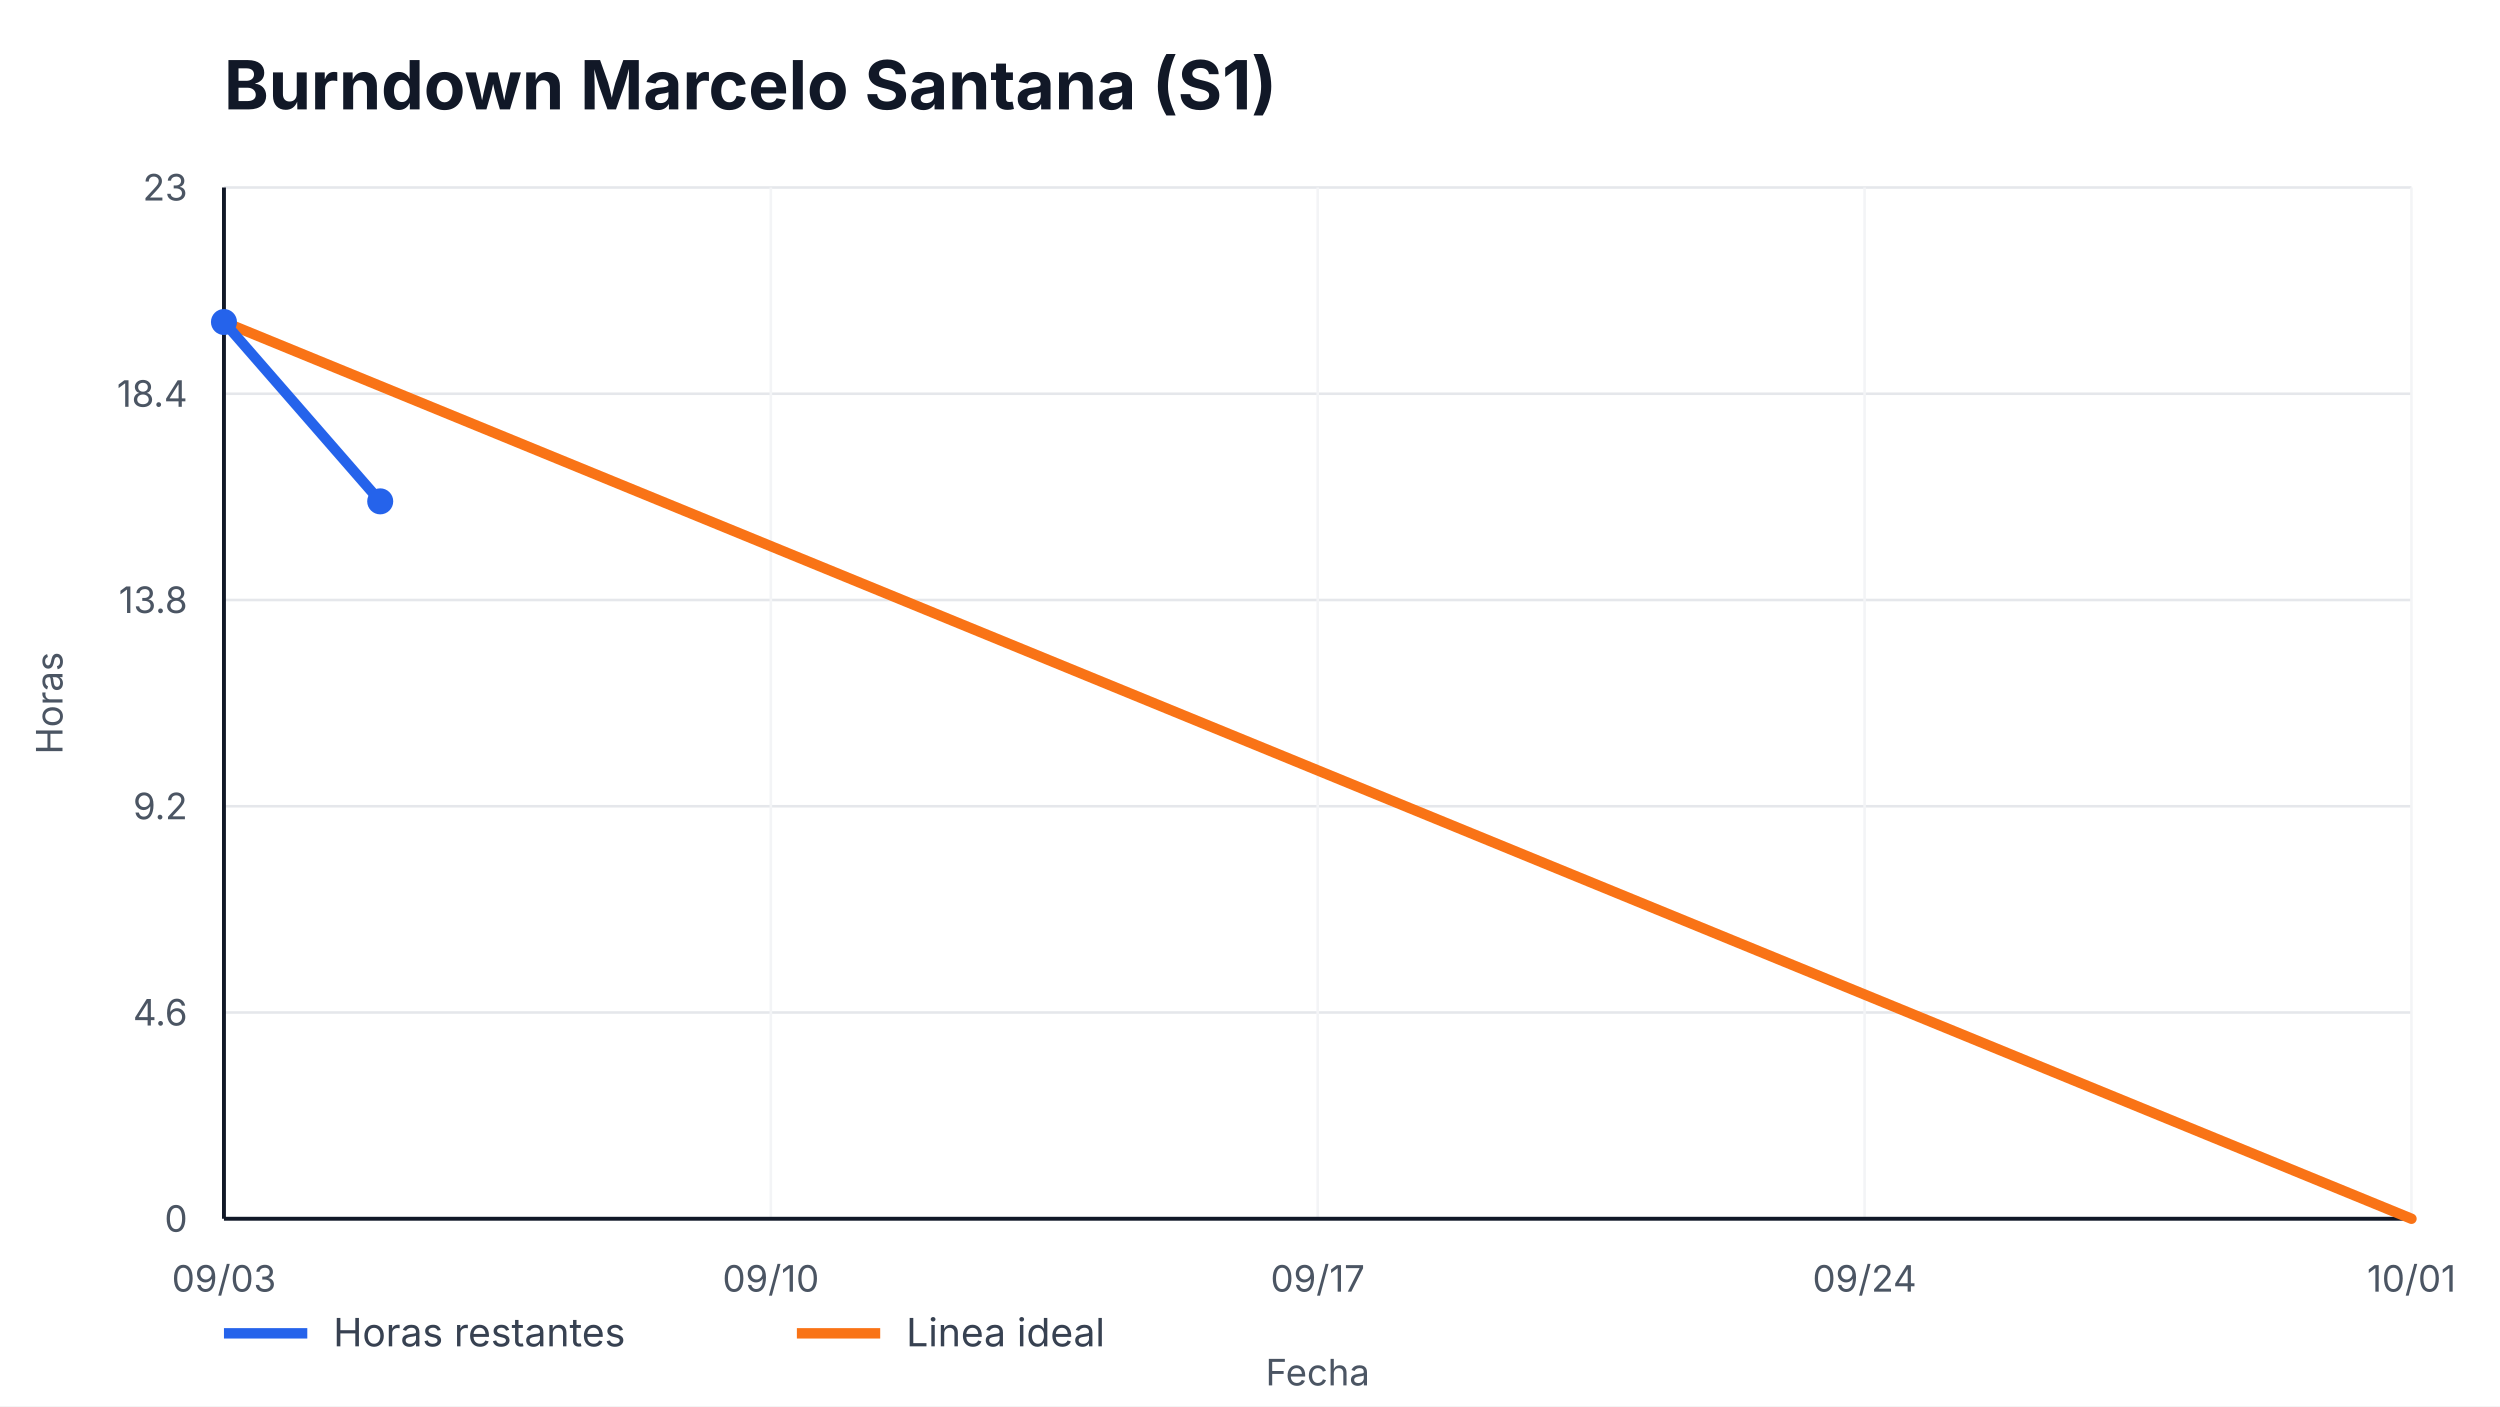
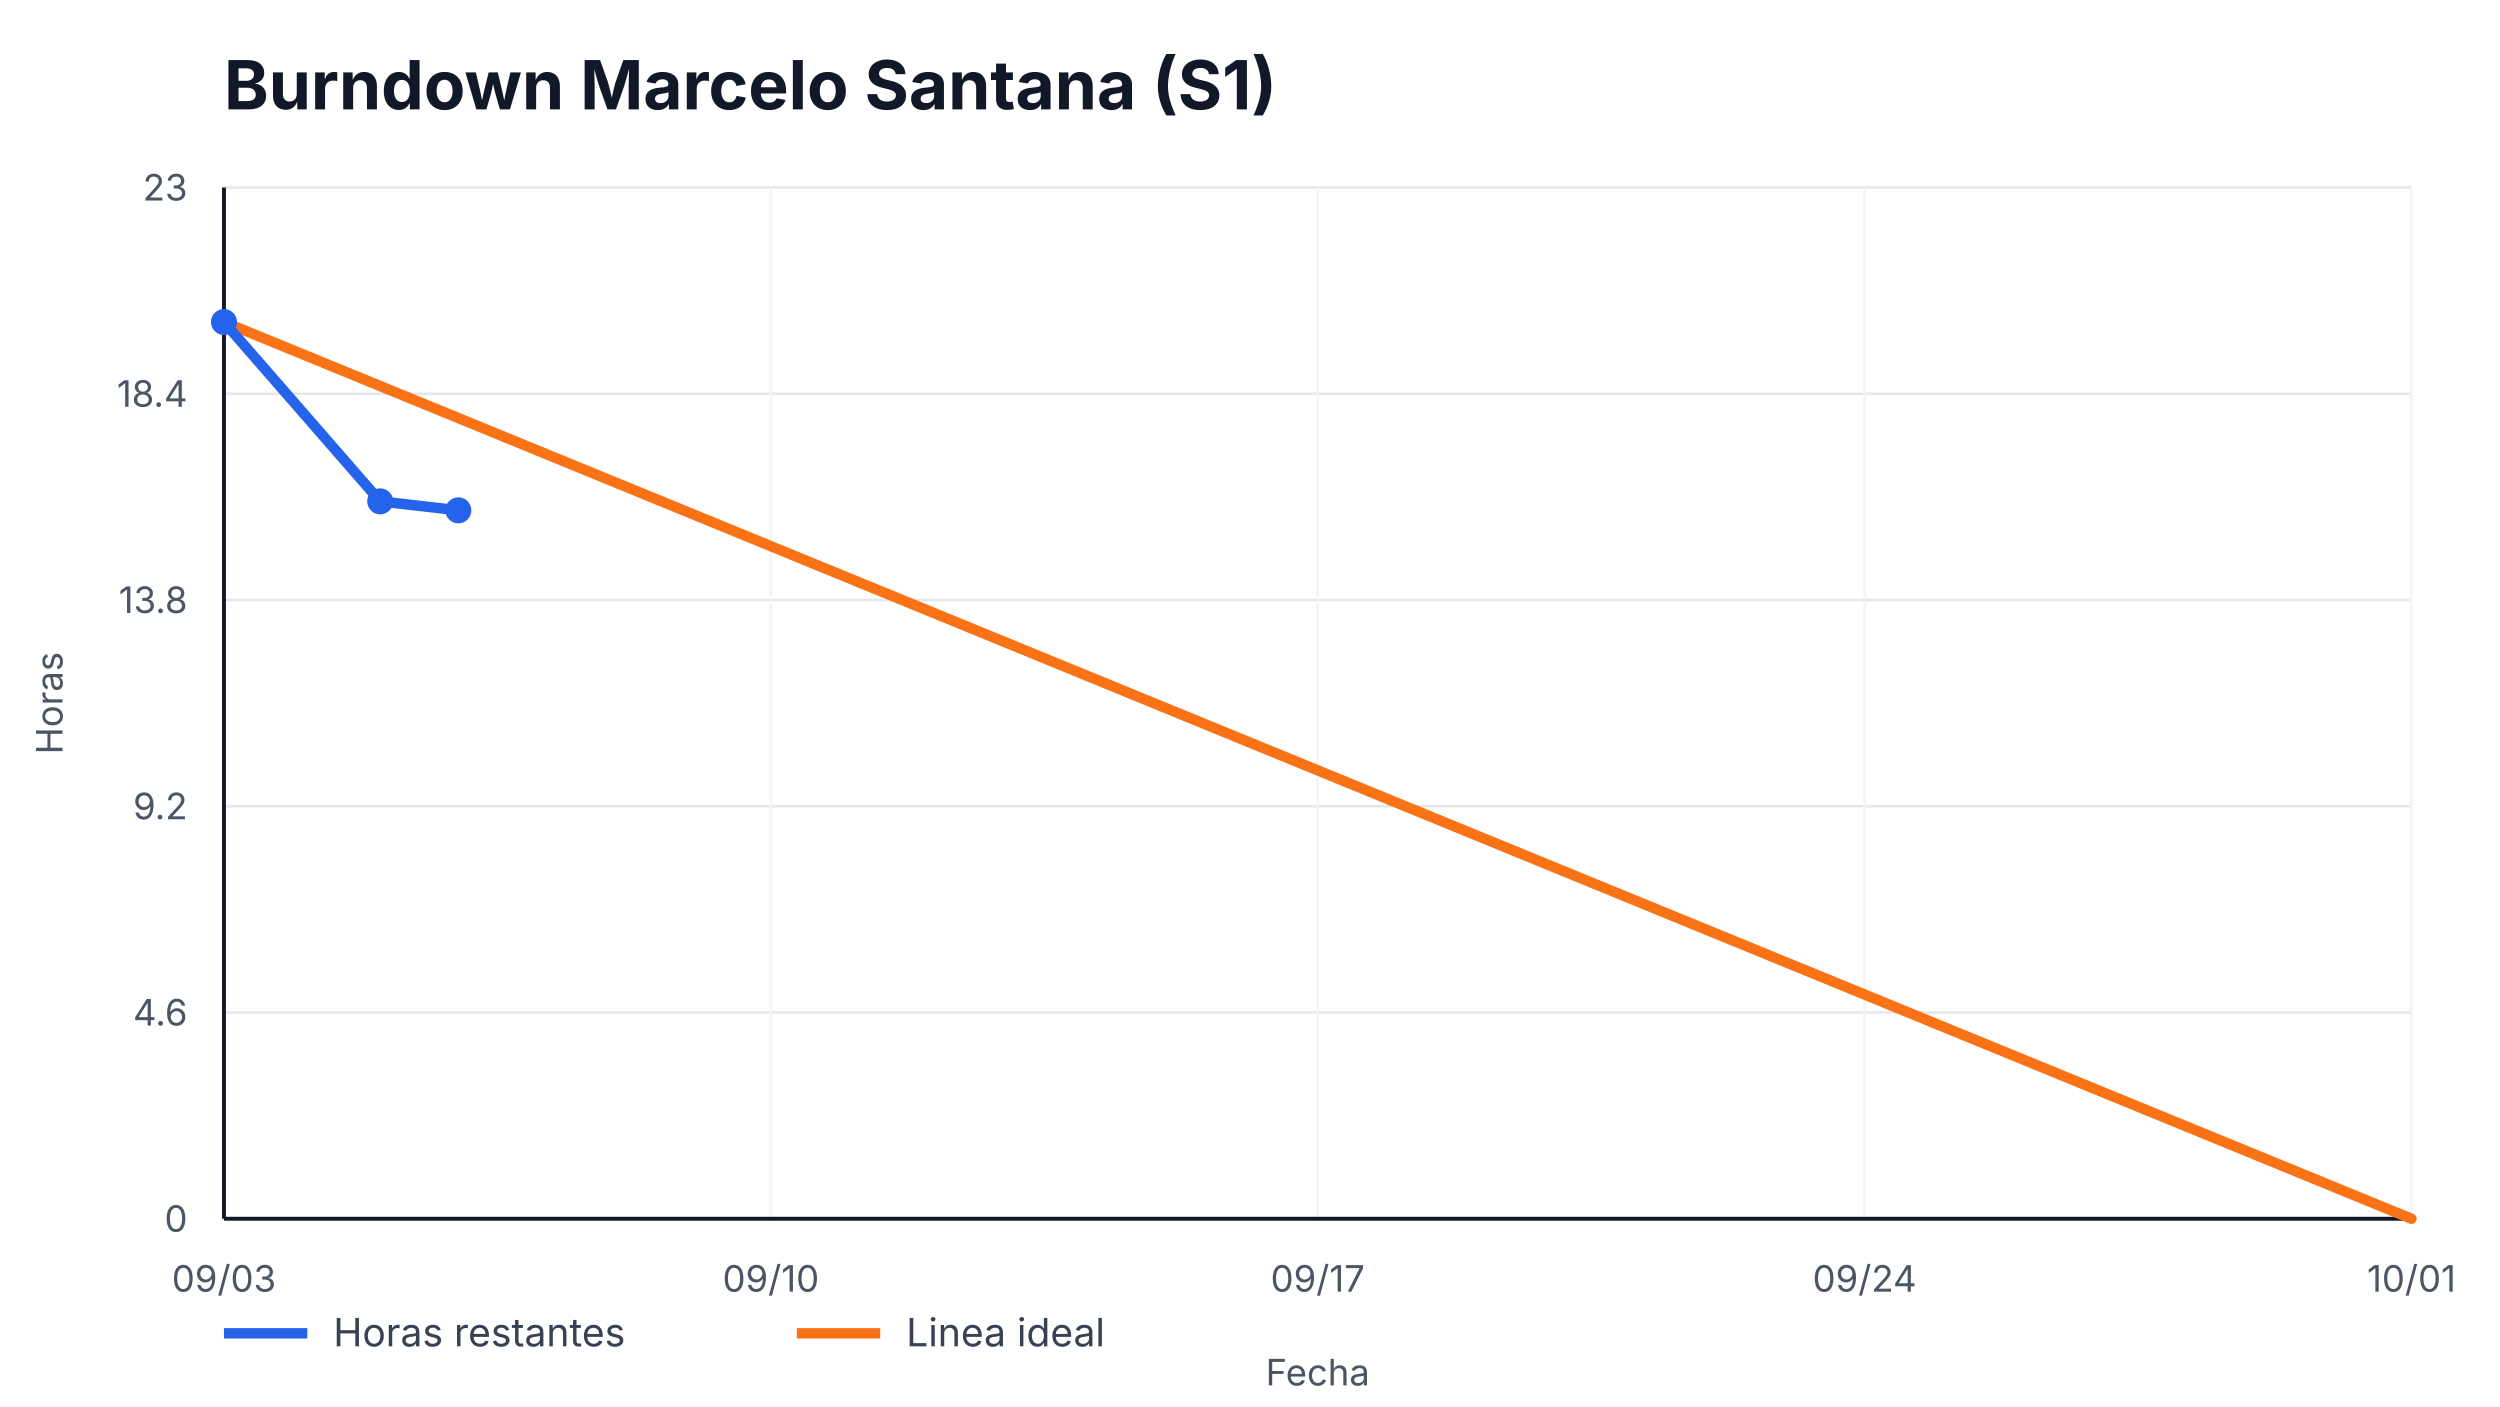
<svg xmlns="http://www.w3.org/2000/svg" width="960" height="540" viewBox="0 0 960 540" role="img" aria-label="Burndown Marcelo Santana (S1)">
  <style>
    text { font-family: -apple-system, BlinkMacSystemFont, "Segoe UI", sans-serif; fill: #111827; }
    .title { font-size: 26px; font-weight: 700; }
    .axis { font-size: 14px; fill: #4b5563; }
    .legend { font-size: 15px; fill: #374151; }
    .overrun { font-size: 14px; font-weight: 700; fill: #b91c1c; }
  </style>
  <rect width="100%" height="100%" fill="#ffffff" />
  <text x="86" y="42" class="title">Burndown Marcelo Santana (S1)</text>
  <g>
    <line x1="86" y1="468.00" x2="926" y2="468.00" stroke="#e5e7eb" />
    <line x1="86" y1="388.80" x2="926" y2="388.80" stroke="#e5e7eb" />
    <line x1="86" y1="309.60" x2="926" y2="309.60" stroke="#e5e7eb" />
    <line x1="86" y1="230.40" x2="926" y2="230.40" stroke="#e5e7eb" />
    <line x1="86" y1="151.20" x2="926" y2="151.20" stroke="#e5e7eb" />
    <line x1="86" y1="72.00" x2="926" y2="72.00" stroke="#e5e7eb" />
  </g>
  <g>
    <line x1="86.00" y1="72" x2="86.00" y2="468" stroke="#f3f4f6" />
    <text x="86.00" y="496" text-anchor="middle" class="axis">09/03</text>
    <line x1="296.00" y1="72" x2="296.00" y2="468" stroke="#f3f4f6" />
    <text x="296.00" y="496" text-anchor="middle" class="axis">09/10</text>
    <line x1="506.00" y1="72" x2="506.00" y2="468" stroke="#f3f4f6" />
    <text x="506.00" y="496" text-anchor="middle" class="axis">09/17</text>
    <line x1="716.00" y1="72" x2="716.00" y2="468" stroke="#f3f4f6" />
    <text x="716.00" y="496" text-anchor="middle" class="axis">09/24</text>
    <line x1="926.00" y1="72" x2="926.00" y2="468" stroke="#f3f4f6" />
    <text x="926.00" y="496" text-anchor="middle" class="axis">10/01</text>
  </g>
  <line x1="86" y1="468" x2="926" y2="468" stroke="#111827" stroke-width="1.5" />
  <line x1="86" y1="72" x2="86" y2="468" stroke="#111827" stroke-width="1.5" />
  <g>
    <text x="72" y="473.00" text-anchor="end" class="axis">0</text>
    <text x="72" y="393.80" text-anchor="end" class="axis">4.6</text>
    <text x="72" y="314.60" text-anchor="end" class="axis">9.2</text>
    <text x="72" y="235.40" text-anchor="end" class="axis">13.8</text>
    <text x="72" y="156.20" text-anchor="end" class="axis">18.4</text>
    <text x="72" y="77.00" text-anchor="end" class="axis">23</text>
  </g>
  <polyline points="86.00,123.65 926.00,468.00" fill="none" stroke="#f97316" stroke-width="4" stroke-linecap="round" />
-   <polyline points="86.00,123.65 146.00,192.52" fill="none" stroke="#2563eb" stroke-width="4" stroke-linecap="round" stroke-linejoin="round" />
+   <polyline points="86.00,123.65 146.00,192.52 176.00,195.97" fill="none" stroke="#2563eb" stroke-width="4" stroke-linecap="round" stroke-linejoin="round" />
  <g>
    <circle cx="86.00" cy="123.65" r="5" fill="#2563eb" />
    <circle cx="146.00" cy="192.52" r="5" fill="#2563eb" />
+     <circle cx="176.00" cy="195.97" r="5" fill="#2563eb" />
  </g>
  <line x1="86" y1="512" x2="118" y2="512" stroke="#2563eb" stroke-width="4" />
  <text x="128" y="517" class="legend">Horas restantes</text>
  <line x1="306" y1="512" x2="338" y2="512" stroke="#f97316" stroke-width="4" />
  <text x="348" y="517" class="legend">Linea ideal</text>
  <text x="506.0" y="532" text-anchor="middle" class="axis">Fecha</text>
  <text x="24" y="270.0" transform="rotate(-90 24,270.0)" text-anchor="middle" class="axis">Horas</text>
</svg>
